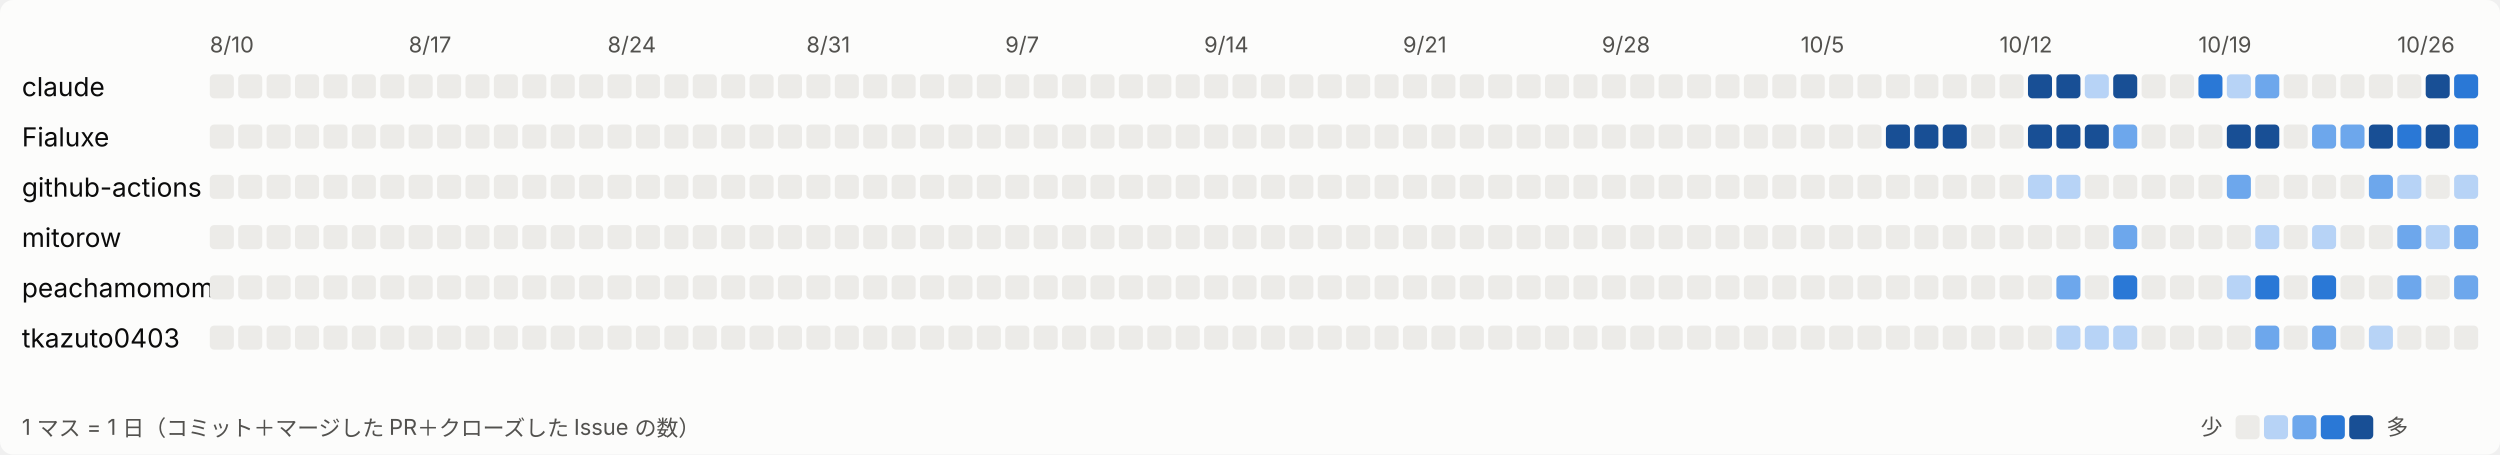
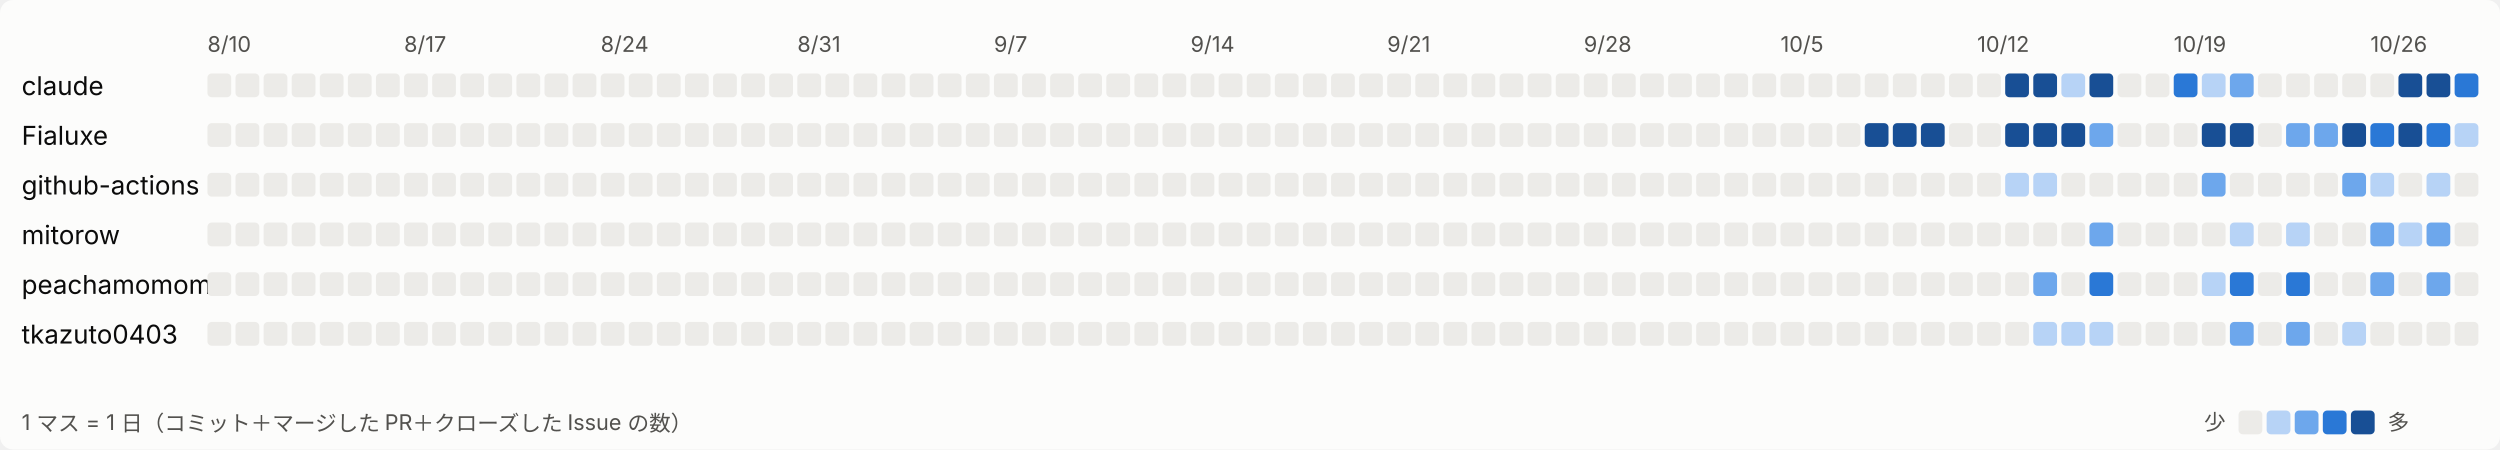
- <svg xmlns="http://www.w3.org/2000/svg" width="1144" height="208" viewBox="0 0 1144 208" role="img" aria-label="日ごとの活動">
+ <svg xmlns="http://www.w3.org/2000/svg" width="1157" height="208" viewBox="0 0 1157 208" role="img" aria-label="日ごとの活動">
  <style>
svg{font-family:system-ui,-apple-system,'Segoe UI','Hiragino Sans','Noto Sans JP',sans-serif}
.bg{fill:#fcfcfb}.t1{fill:#0b0b0b;font-size:12px}.t2{fill:#52514e;font-size:10px}.l0{fill:#ecebe8}.l1{fill:#b7d3f6}.l2{fill:#6da7ec}.l3{fill:#2a78d6}.l4{fill:#184f95}
@media (prefers-color-scheme: dark){.bg{fill:#1a1a19}.t1{fill:#ffffff}.t2{fill:#c3c2b7}.l0{fill:#2c2c2a}.l1{fill:#184f95}.l2{fill:#256abf}.l3{fill:#3987e5}.l4{fill:#86b6ef}}
</style>
-   <rect class="bg" width="1144" height="208" rx="6" />
+   <rect class="bg" width="1157" height="208" rx="6" />
  <text class="t2" x="96" y="24">8/10</text>
  <text class="t2" x="187" y="24">8/17</text>
  <text class="t2" x="278" y="24">8/24</text>
  <text class="t2" x="369" y="24">8/31</text>
  <text class="t2" x="460" y="24">9/7</text>
  <text class="t2" x="551" y="24">9/14</text>
  <text class="t2" x="642" y="24">9/21</text>
  <text class="t2" x="733" y="24">9/28</text>
  <text class="t2" x="824" y="24">10/5</text>
  <text class="t2" x="915" y="24">10/12</text>
  <text class="t2" x="1006" y="24">10/19</text>
  <text class="t2" x="1097" y="24">10/26</text>
  <text class="t1" x="10" y="44">claude</text>
  <rect class="l0" x="96" y="34" width="11" height="11" rx="2" />
  <rect class="l0" x="109" y="34" width="11" height="11" rx="2" />
  <rect class="l0" x="122" y="34" width="11" height="11" rx="2" />
  <rect class="l0" x="135" y="34" width="11" height="11" rx="2" />
  <rect class="l0" x="148" y="34" width="11" height="11" rx="2" />
  <rect class="l0" x="161" y="34" width="11" height="11" rx="2" />
  <rect class="l0" x="174" y="34" width="11" height="11" rx="2" />
  <rect class="l0" x="187" y="34" width="11" height="11" rx="2" />
  <rect class="l0" x="200" y="34" width="11" height="11" rx="2" />
  <rect class="l0" x="213" y="34" width="11" height="11" rx="2" />
  <rect class="l0" x="226" y="34" width="11" height="11" rx="2" />
  <rect class="l0" x="239" y="34" width="11" height="11" rx="2" />
  <rect class="l0" x="252" y="34" width="11" height="11" rx="2" />
  <rect class="l0" x="265" y="34" width="11" height="11" rx="2" />
  <rect class="l0" x="278" y="34" width="11" height="11" rx="2" />
  <rect class="l0" x="291" y="34" width="11" height="11" rx="2" />
  <rect class="l0" x="304" y="34" width="11" height="11" rx="2" />
  <rect class="l0" x="317" y="34" width="11" height="11" rx="2" />
  <rect class="l0" x="330" y="34" width="11" height="11" rx="2" />
  <rect class="l0" x="343" y="34" width="11" height="11" rx="2" />
  <rect class="l0" x="356" y="34" width="11" height="11" rx="2" />
  <rect class="l0" x="369" y="34" width="11" height="11" rx="2" />
  <rect class="l0" x="382" y="34" width="11" height="11" rx="2" />
  <rect class="l0" x="395" y="34" width="11" height="11" rx="2" />
  <rect class="l0" x="408" y="34" width="11" height="11" rx="2" />
  <rect class="l0" x="421" y="34" width="11" height="11" rx="2" />
  <rect class="l0" x="434" y="34" width="11" height="11" rx="2" />
  <rect class="l0" x="447" y="34" width="11" height="11" rx="2" />
  <rect class="l0" x="460" y="34" width="11" height="11" rx="2" />
  <rect class="l0" x="473" y="34" width="11" height="11" rx="2" />
  <rect class="l0" x="486" y="34" width="11" height="11" rx="2" />
  <rect class="l0" x="499" y="34" width="11" height="11" rx="2" />
  <rect class="l0" x="512" y="34" width="11" height="11" rx="2" />
  <rect class="l0" x="525" y="34" width="11" height="11" rx="2" />
  <rect class="l0" x="538" y="34" width="11" height="11" rx="2" />
  <rect class="l0" x="551" y="34" width="11" height="11" rx="2" />
  <rect class="l0" x="564" y="34" width="11" height="11" rx="2" />
  <rect class="l0" x="577" y="34" width="11" height="11" rx="2" />
  <rect class="l0" x="590" y="34" width="11" height="11" rx="2" />
  <rect class="l0" x="603" y="34" width="11" height="11" rx="2" />
  <rect class="l0" x="616" y="34" width="11" height="11" rx="2" />
  <rect class="l0" x="629" y="34" width="11" height="11" rx="2" />
  <rect class="l0" x="642" y="34" width="11" height="11" rx="2" />
  <rect class="l0" x="655" y="34" width="11" height="11" rx="2" />
  <rect class="l0" x="668" y="34" width="11" height="11" rx="2" />
  <rect class="l0" x="681" y="34" width="11" height="11" rx="2" />
  <rect class="l0" x="694" y="34" width="11" height="11" rx="2" />
  <rect class="l0" x="707" y="34" width="11" height="11" rx="2" />
  <rect class="l0" x="720" y="34" width="11" height="11" rx="2" />
  <rect class="l0" x="733" y="34" width="11" height="11" rx="2" />
  <rect class="l0" x="746" y="34" width="11" height="11" rx="2" />
  <rect class="l0" x="759" y="34" width="11" height="11" rx="2" />
  <rect class="l0" x="772" y="34" width="11" height="11" rx="2" />
  <rect class="l0" x="785" y="34" width="11" height="11" rx="2" />
  <rect class="l0" x="798" y="34" width="11" height="11" rx="2" />
  <rect class="l0" x="811" y="34" width="11" height="11" rx="2" />
  <rect class="l0" x="824" y="34" width="11" height="11" rx="2" />
  <rect class="l0" x="837" y="34" width="11" height="11" rx="2" />
  <rect class="l0" x="850" y="34" width="11" height="11" rx="2" />
  <rect class="l0" x="863" y="34" width="11" height="11" rx="2" />
  <rect class="l0" x="876" y="34" width="11" height="11" rx="2" />
  <rect class="l0" x="889" y="34" width="11" height="11" rx="2" />
  <rect class="l0" x="902" y="34" width="11" height="11" rx="2" />
  <rect class="l0" x="915" y="34" width="11" height="11" rx="2" />
  <rect class="l4" x="928" y="34" width="11" height="11" rx="2" />
  <rect class="l4" x="941" y="34" width="11" height="11" rx="2" />
  <rect class="l1" x="954" y="34" width="11" height="11" rx="2" />
  <rect class="l4" x="967" y="34" width="11" height="11" rx="2" />
  <rect class="l0" x="980" y="34" width="11" height="11" rx="2" />
  <rect class="l0" x="993" y="34" width="11" height="11" rx="2" />
  <rect class="l3" x="1006" y="34" width="11" height="11" rx="2" />
  <rect class="l1" x="1019" y="34" width="11" height="11" rx="2" />
  <rect class="l2" x="1032" y="34" width="11" height="11" rx="2" />
  <rect class="l0" x="1045" y="34" width="11" height="11" rx="2" />
  <rect class="l0" x="1058" y="34" width="11" height="11" rx="2" />
  <rect class="l0" x="1071" y="34" width="11" height="11" rx="2" />
  <rect class="l0" x="1084" y="34" width="11" height="11" rx="2" />
  <rect class="l0" x="1097" y="34" width="11" height="11" rx="2" />
  <rect class="l4" x="1110" y="34" width="11" height="11" rx="2" />
-   <rect class="l3" x="1123" y="34" width="11" height="11" rx="2" />
+   <rect class="l4" x="1123" y="34" width="11" height="11" rx="2" />
+   <rect class="l3" x="1136" y="34" width="11" height="11" rx="2" />
  <text class="t1" x="10" y="67">Fialuxe</text>
  <rect class="l0" x="96" y="57" width="11" height="11" rx="2" />
  <rect class="l0" x="109" y="57" width="11" height="11" rx="2" />
  <rect class="l0" x="122" y="57" width="11" height="11" rx="2" />
  <rect class="l0" x="135" y="57" width="11" height="11" rx="2" />
  <rect class="l0" x="148" y="57" width="11" height="11" rx="2" />
  <rect class="l0" x="161" y="57" width="11" height="11" rx="2" />
  <rect class="l0" x="174" y="57" width="11" height="11" rx="2" />
  <rect class="l0" x="187" y="57" width="11" height="11" rx="2" />
  <rect class="l0" x="200" y="57" width="11" height="11" rx="2" />
  <rect class="l0" x="213" y="57" width="11" height="11" rx="2" />
  <rect class="l0" x="226" y="57" width="11" height="11" rx="2" />
  <rect class="l0" x="239" y="57" width="11" height="11" rx="2" />
  <rect class="l0" x="252" y="57" width="11" height="11" rx="2" />
  <rect class="l0" x="265" y="57" width="11" height="11" rx="2" />
  <rect class="l0" x="278" y="57" width="11" height="11" rx="2" />
  <rect class="l0" x="291" y="57" width="11" height="11" rx="2" />
  <rect class="l0" x="304" y="57" width="11" height="11" rx="2" />
  <rect class="l0" x="317" y="57" width="11" height="11" rx="2" />
  <rect class="l0" x="330" y="57" width="11" height="11" rx="2" />
  <rect class="l0" x="343" y="57" width="11" height="11" rx="2" />
  <rect class="l0" x="356" y="57" width="11" height="11" rx="2" />
  <rect class="l0" x="369" y="57" width="11" height="11" rx="2" />
  <rect class="l0" x="382" y="57" width="11" height="11" rx="2" />
  <rect class="l0" x="395" y="57" width="11" height="11" rx="2" />
  <rect class="l0" x="408" y="57" width="11" height="11" rx="2" />
  <rect class="l0" x="421" y="57" width="11" height="11" rx="2" />
  <rect class="l0" x="434" y="57" width="11" height="11" rx="2" />
  <rect class="l0" x="447" y="57" width="11" height="11" rx="2" />
  <rect class="l0" x="460" y="57" width="11" height="11" rx="2" />
  <rect class="l0" x="473" y="57" width="11" height="11" rx="2" />
  <rect class="l0" x="486" y="57" width="11" height="11" rx="2" />
  <rect class="l0" x="499" y="57" width="11" height="11" rx="2" />
  <rect class="l0" x="512" y="57" width="11" height="11" rx="2" />
  <rect class="l0" x="525" y="57" width="11" height="11" rx="2" />
  <rect class="l0" x="538" y="57" width="11" height="11" rx="2" />
  <rect class="l0" x="551" y="57" width="11" height="11" rx="2" />
  <rect class="l0" x="564" y="57" width="11" height="11" rx="2" />
  <rect class="l0" x="577" y="57" width="11" height="11" rx="2" />
  <rect class="l0" x="590" y="57" width="11" height="11" rx="2" />
  <rect class="l0" x="603" y="57" width="11" height="11" rx="2" />
  <rect class="l0" x="616" y="57" width="11" height="11" rx="2" />
  <rect class="l0" x="629" y="57" width="11" height="11" rx="2" />
  <rect class="l0" x="642" y="57" width="11" height="11" rx="2" />
  <rect class="l0" x="655" y="57" width="11" height="11" rx="2" />
  <rect class="l0" x="668" y="57" width="11" height="11" rx="2" />
  <rect class="l0" x="681" y="57" width="11" height="11" rx="2" />
  <rect class="l0" x="694" y="57" width="11" height="11" rx="2" />
  <rect class="l0" x="707" y="57" width="11" height="11" rx="2" />
  <rect class="l0" x="720" y="57" width="11" height="11" rx="2" />
  <rect class="l0" x="733" y="57" width="11" height="11" rx="2" />
  <rect class="l0" x="746" y="57" width="11" height="11" rx="2" />
  <rect class="l0" x="759" y="57" width="11" height="11" rx="2" />
  <rect class="l0" x="772" y="57" width="11" height="11" rx="2" />
  <rect class="l0" x="785" y="57" width="11" height="11" rx="2" />
  <rect class="l0" x="798" y="57" width="11" height="11" rx="2" />
  <rect class="l0" x="811" y="57" width="11" height="11" rx="2" />
  <rect class="l0" x="824" y="57" width="11" height="11" rx="2" />
  <rect class="l0" x="837" y="57" width="11" height="11" rx="2" />
  <rect class="l0" x="850" y="57" width="11" height="11" rx="2" />
  <rect class="l4" x="863" y="57" width="11" height="11" rx="2" />
  <rect class="l4" x="876" y="57" width="11" height="11" rx="2" />
  <rect class="l4" x="889" y="57" width="11" height="11" rx="2" />
  <rect class="l0" x="902" y="57" width="11" height="11" rx="2" />
  <rect class="l0" x="915" y="57" width="11" height="11" rx="2" />
  <rect class="l4" x="928" y="57" width="11" height="11" rx="2" />
  <rect class="l4" x="941" y="57" width="11" height="11" rx="2" />
  <rect class="l4" x="954" y="57" width="11" height="11" rx="2" />
  <rect class="l2" x="967" y="57" width="11" height="11" rx="2" />
  <rect class="l0" x="980" y="57" width="11" height="11" rx="2" />
  <rect class="l0" x="993" y="57" width="11" height="11" rx="2" />
  <rect class="l0" x="1006" y="57" width="11" height="11" rx="2" />
  <rect class="l4" x="1019" y="57" width="11" height="11" rx="2" />
  <rect class="l4" x="1032" y="57" width="11" height="11" rx="2" />
  <rect class="l0" x="1045" y="57" width="11" height="11" rx="2" />
  <rect class="l2" x="1058" y="57" width="11" height="11" rx="2" />
  <rect class="l2" x="1071" y="57" width="11" height="11" rx="2" />
  <rect class="l4" x="1084" y="57" width="11" height="11" rx="2" />
  <rect class="l3" x="1097" y="57" width="11" height="11" rx="2" />
  <rect class="l4" x="1110" y="57" width="11" height="11" rx="2" />
  <rect class="l3" x="1123" y="57" width="11" height="11" rx="2" />
+   <rect class="l1" x="1136" y="57" width="11" height="11" rx="2" />
  <text class="t1" x="10" y="90">github-actions</text>
  <rect class="l0" x="96" y="80" width="11" height="11" rx="2" />
  <rect class="l0" x="109" y="80" width="11" height="11" rx="2" />
  <rect class="l0" x="122" y="80" width="11" height="11" rx="2" />
  <rect class="l0" x="135" y="80" width="11" height="11" rx="2" />
  <rect class="l0" x="148" y="80" width="11" height="11" rx="2" />
  <rect class="l0" x="161" y="80" width="11" height="11" rx="2" />
  <rect class="l0" x="174" y="80" width="11" height="11" rx="2" />
  <rect class="l0" x="187" y="80" width="11" height="11" rx="2" />
  <rect class="l0" x="200" y="80" width="11" height="11" rx="2" />
  <rect class="l0" x="213" y="80" width="11" height="11" rx="2" />
  <rect class="l0" x="226" y="80" width="11" height="11" rx="2" />
  <rect class="l0" x="239" y="80" width="11" height="11" rx="2" />
  <rect class="l0" x="252" y="80" width="11" height="11" rx="2" />
  <rect class="l0" x="265" y="80" width="11" height="11" rx="2" />
  <rect class="l0" x="278" y="80" width="11" height="11" rx="2" />
  <rect class="l0" x="291" y="80" width="11" height="11" rx="2" />
  <rect class="l0" x="304" y="80" width="11" height="11" rx="2" />
  <rect class="l0" x="317" y="80" width="11" height="11" rx="2" />
  <rect class="l0" x="330" y="80" width="11" height="11" rx="2" />
  <rect class="l0" x="343" y="80" width="11" height="11" rx="2" />
  <rect class="l0" x="356" y="80" width="11" height="11" rx="2" />
  <rect class="l0" x="369" y="80" width="11" height="11" rx="2" />
  <rect class="l0" x="382" y="80" width="11" height="11" rx="2" />
  <rect class="l0" x="395" y="80" width="11" height="11" rx="2" />
  <rect class="l0" x="408" y="80" width="11" height="11" rx="2" />
  <rect class="l0" x="421" y="80" width="11" height="11" rx="2" />
  <rect class="l0" x="434" y="80" width="11" height="11" rx="2" />
  <rect class="l0" x="447" y="80" width="11" height="11" rx="2" />
  <rect class="l0" x="460" y="80" width="11" height="11" rx="2" />
  <rect class="l0" x="473" y="80" width="11" height="11" rx="2" />
  <rect class="l0" x="486" y="80" width="11" height="11" rx="2" />
  <rect class="l0" x="499" y="80" width="11" height="11" rx="2" />
  <rect class="l0" x="512" y="80" width="11" height="11" rx="2" />
  <rect class="l0" x="525" y="80" width="11" height="11" rx="2" />
  <rect class="l0" x="538" y="80" width="11" height="11" rx="2" />
  <rect class="l0" x="551" y="80" width="11" height="11" rx="2" />
  <rect class="l0" x="564" y="80" width="11" height="11" rx="2" />
  <rect class="l0" x="577" y="80" width="11" height="11" rx="2" />
  <rect class="l0" x="590" y="80" width="11" height="11" rx="2" />
  <rect class="l0" x="603" y="80" width="11" height="11" rx="2" />
  <rect class="l0" x="616" y="80" width="11" height="11" rx="2" />
  <rect class="l0" x="629" y="80" width="11" height="11" rx="2" />
  <rect class="l0" x="642" y="80" width="11" height="11" rx="2" />
  <rect class="l0" x="655" y="80" width="11" height="11" rx="2" />
  <rect class="l0" x="668" y="80" width="11" height="11" rx="2" />
  <rect class="l0" x="681" y="80" width="11" height="11" rx="2" />
  <rect class="l0" x="694" y="80" width="11" height="11" rx="2" />
  <rect class="l0" x="707" y="80" width="11" height="11" rx="2" />
  <rect class="l0" x="720" y="80" width="11" height="11" rx="2" />
  <rect class="l0" x="733" y="80" width="11" height="11" rx="2" />
  <rect class="l0" x="746" y="80" width="11" height="11" rx="2" />
  <rect class="l0" x="759" y="80" width="11" height="11" rx="2" />
  <rect class="l0" x="772" y="80" width="11" height="11" rx="2" />
  <rect class="l0" x="785" y="80" width="11" height="11" rx="2" />
  <rect class="l0" x="798" y="80" width="11" height="11" rx="2" />
  <rect class="l0" x="811" y="80" width="11" height="11" rx="2" />
  <rect class="l0" x="824" y="80" width="11" height="11" rx="2" />
  <rect class="l0" x="837" y="80" width="11" height="11" rx="2" />
  <rect class="l0" x="850" y="80" width="11" height="11" rx="2" />
  <rect class="l0" x="863" y="80" width="11" height="11" rx="2" />
  <rect class="l0" x="876" y="80" width="11" height="11" rx="2" />
  <rect class="l0" x="889" y="80" width="11" height="11" rx="2" />
  <rect class="l0" x="902" y="80" width="11" height="11" rx="2" />
  <rect class="l0" x="915" y="80" width="11" height="11" rx="2" />
  <rect class="l1" x="928" y="80" width="11" height="11" rx="2" />
  <rect class="l1" x="941" y="80" width="11" height="11" rx="2" />
  <rect class="l0" x="954" y="80" width="11" height="11" rx="2" />
  <rect class="l0" x="967" y="80" width="11" height="11" rx="2" />
  <rect class="l0" x="980" y="80" width="11" height="11" rx="2" />
  <rect class="l0" x="993" y="80" width="11" height="11" rx="2" />
  <rect class="l0" x="1006" y="80" width="11" height="11" rx="2" />
  <rect class="l2" x="1019" y="80" width="11" height="11" rx="2" />
  <rect class="l0" x="1032" y="80" width="11" height="11" rx="2" />
  <rect class="l0" x="1045" y="80" width="11" height="11" rx="2" />
  <rect class="l0" x="1058" y="80" width="11" height="11" rx="2" />
  <rect class="l0" x="1071" y="80" width="11" height="11" rx="2" />
  <rect class="l2" x="1084" y="80" width="11" height="11" rx="2" />
  <rect class="l1" x="1097" y="80" width="11" height="11" rx="2" />
  <rect class="l0" x="1110" y="80" width="11" height="11" rx="2" />
  <rect class="l1" x="1123" y="80" width="11" height="11" rx="2" />
+   <rect class="l0" x="1136" y="80" width="11" height="11" rx="2" />
  <text class="t1" x="10" y="113">mitorow</text>
  <rect class="l0" x="96" y="103" width="11" height="11" rx="2" />
  <rect class="l0" x="109" y="103" width="11" height="11" rx="2" />
  <rect class="l0" x="122" y="103" width="11" height="11" rx="2" />
  <rect class="l0" x="135" y="103" width="11" height="11" rx="2" />
  <rect class="l0" x="148" y="103" width="11" height="11" rx="2" />
  <rect class="l0" x="161" y="103" width="11" height="11" rx="2" />
  <rect class="l0" x="174" y="103" width="11" height="11" rx="2" />
  <rect class="l0" x="187" y="103" width="11" height="11" rx="2" />
  <rect class="l0" x="200" y="103" width="11" height="11" rx="2" />
  <rect class="l0" x="213" y="103" width="11" height="11" rx="2" />
  <rect class="l0" x="226" y="103" width="11" height="11" rx="2" />
  <rect class="l0" x="239" y="103" width="11" height="11" rx="2" />
  <rect class="l0" x="252" y="103" width="11" height="11" rx="2" />
  <rect class="l0" x="265" y="103" width="11" height="11" rx="2" />
  <rect class="l0" x="278" y="103" width="11" height="11" rx="2" />
  <rect class="l0" x="291" y="103" width="11" height="11" rx="2" />
  <rect class="l0" x="304" y="103" width="11" height="11" rx="2" />
  <rect class="l0" x="317" y="103" width="11" height="11" rx="2" />
  <rect class="l0" x="330" y="103" width="11" height="11" rx="2" />
  <rect class="l0" x="343" y="103" width="11" height="11" rx="2" />
  <rect class="l0" x="356" y="103" width="11" height="11" rx="2" />
  <rect class="l0" x="369" y="103" width="11" height="11" rx="2" />
  <rect class="l0" x="382" y="103" width="11" height="11" rx="2" />
  <rect class="l0" x="395" y="103" width="11" height="11" rx="2" />
  <rect class="l0" x="408" y="103" width="11" height="11" rx="2" />
  <rect class="l0" x="421" y="103" width="11" height="11" rx="2" />
  <rect class="l0" x="434" y="103" width="11" height="11" rx="2" />
  <rect class="l0" x="447" y="103" width="11" height="11" rx="2" />
  <rect class="l0" x="460" y="103" width="11" height="11" rx="2" />
  <rect class="l0" x="473" y="103" width="11" height="11" rx="2" />
  <rect class="l0" x="486" y="103" width="11" height="11" rx="2" />
  <rect class="l0" x="499" y="103" width="11" height="11" rx="2" />
  <rect class="l0" x="512" y="103" width="11" height="11" rx="2" />
  <rect class="l0" x="525" y="103" width="11" height="11" rx="2" />
  <rect class="l0" x="538" y="103" width="11" height="11" rx="2" />
  <rect class="l0" x="551" y="103" width="11" height="11" rx="2" />
  <rect class="l0" x="564" y="103" width="11" height="11" rx="2" />
  <rect class="l0" x="577" y="103" width="11" height="11" rx="2" />
  <rect class="l0" x="590" y="103" width="11" height="11" rx="2" />
  <rect class="l0" x="603" y="103" width="11" height="11" rx="2" />
  <rect class="l0" x="616" y="103" width="11" height="11" rx="2" />
  <rect class="l0" x="629" y="103" width="11" height="11" rx="2" />
  <rect class="l0" x="642" y="103" width="11" height="11" rx="2" />
  <rect class="l0" x="655" y="103" width="11" height="11" rx="2" />
  <rect class="l0" x="668" y="103" width="11" height="11" rx="2" />
  <rect class="l0" x="681" y="103" width="11" height="11" rx="2" />
  <rect class="l0" x="694" y="103" width="11" height="11" rx="2" />
  <rect class="l0" x="707" y="103" width="11" height="11" rx="2" />
  <rect class="l0" x="720" y="103" width="11" height="11" rx="2" />
  <rect class="l0" x="733" y="103" width="11" height="11" rx="2" />
  <rect class="l0" x="746" y="103" width="11" height="11" rx="2" />
  <rect class="l0" x="759" y="103" width="11" height="11" rx="2" />
  <rect class="l0" x="772" y="103" width="11" height="11" rx="2" />
  <rect class="l0" x="785" y="103" width="11" height="11" rx="2" />
  <rect class="l0" x="798" y="103" width="11" height="11" rx="2" />
  <rect class="l0" x="811" y="103" width="11" height="11" rx="2" />
  <rect class="l0" x="824" y="103" width="11" height="11" rx="2" />
  <rect class="l0" x="837" y="103" width="11" height="11" rx="2" />
  <rect class="l0" x="850" y="103" width="11" height="11" rx="2" />
  <rect class="l0" x="863" y="103" width="11" height="11" rx="2" />
  <rect class="l0" x="876" y="103" width="11" height="11" rx="2" />
  <rect class="l0" x="889" y="103" width="11" height="11" rx="2" />
  <rect class="l0" x="902" y="103" width="11" height="11" rx="2" />
  <rect class="l0" x="915" y="103" width="11" height="11" rx="2" />
  <rect class="l0" x="928" y="103" width="11" height="11" rx="2" />
  <rect class="l0" x="941" y="103" width="11" height="11" rx="2" />
  <rect class="l0" x="954" y="103" width="11" height="11" rx="2" />
  <rect class="l2" x="967" y="103" width="11" height="11" rx="2" />
  <rect class="l0" x="980" y="103" width="11" height="11" rx="2" />
  <rect class="l0" x="993" y="103" width="11" height="11" rx="2" />
  <rect class="l0" x="1006" y="103" width="11" height="11" rx="2" />
  <rect class="l0" x="1019" y="103" width="11" height="11" rx="2" />
  <rect class="l1" x="1032" y="103" width="11" height="11" rx="2" />
  <rect class="l0" x="1045" y="103" width="11" height="11" rx="2" />
  <rect class="l1" x="1058" y="103" width="11" height="11" rx="2" />
  <rect class="l0" x="1071" y="103" width="11" height="11" rx="2" />
  <rect class="l0" x="1084" y="103" width="11" height="11" rx="2" />
  <rect class="l2" x="1097" y="103" width="11" height="11" rx="2" />
  <rect class="l1" x="1110" y="103" width="11" height="11" rx="2" />
  <rect class="l2" x="1123" y="103" width="11" height="11" rx="2" />
+   <rect class="l0" x="1136" y="103" width="11" height="11" rx="2" />
  <text class="t1" x="10" y="136">peachamomomo</text>
  <rect class="l0" x="96" y="126" width="11" height="11" rx="2" />
  <rect class="l0" x="109" y="126" width="11" height="11" rx="2" />
  <rect class="l0" x="122" y="126" width="11" height="11" rx="2" />
  <rect class="l0" x="135" y="126" width="11" height="11" rx="2" />
  <rect class="l0" x="148" y="126" width="11" height="11" rx="2" />
  <rect class="l0" x="161" y="126" width="11" height="11" rx="2" />
  <rect class="l0" x="174" y="126" width="11" height="11" rx="2" />
  <rect class="l0" x="187" y="126" width="11" height="11" rx="2" />
  <rect class="l0" x="200" y="126" width="11" height="11" rx="2" />
  <rect class="l0" x="213" y="126" width="11" height="11" rx="2" />
  <rect class="l0" x="226" y="126" width="11" height="11" rx="2" />
  <rect class="l0" x="239" y="126" width="11" height="11" rx="2" />
  <rect class="l0" x="252" y="126" width="11" height="11" rx="2" />
  <rect class="l0" x="265" y="126" width="11" height="11" rx="2" />
  <rect class="l0" x="278" y="126" width="11" height="11" rx="2" />
  <rect class="l0" x="291" y="126" width="11" height="11" rx="2" />
  <rect class="l0" x="304" y="126" width="11" height="11" rx="2" />
  <rect class="l0" x="317" y="126" width="11" height="11" rx="2" />
  <rect class="l0" x="330" y="126" width="11" height="11" rx="2" />
  <rect class="l0" x="343" y="126" width="11" height="11" rx="2" />
  <rect class="l0" x="356" y="126" width="11" height="11" rx="2" />
  <rect class="l0" x="369" y="126" width="11" height="11" rx="2" />
  <rect class="l0" x="382" y="126" width="11" height="11" rx="2" />
  <rect class="l0" x="395" y="126" width="11" height="11" rx="2" />
  <rect class="l0" x="408" y="126" width="11" height="11" rx="2" />
  <rect class="l0" x="421" y="126" width="11" height="11" rx="2" />
  <rect class="l0" x="434" y="126" width="11" height="11" rx="2" />
  <rect class="l0" x="447" y="126" width="11" height="11" rx="2" />
  <rect class="l0" x="460" y="126" width="11" height="11" rx="2" />
  <rect class="l0" x="473" y="126" width="11" height="11" rx="2" />
  <rect class="l0" x="486" y="126" width="11" height="11" rx="2" />
  <rect class="l0" x="499" y="126" width="11" height="11" rx="2" />
  <rect class="l0" x="512" y="126" width="11" height="11" rx="2" />
  <rect class="l0" x="525" y="126" width="11" height="11" rx="2" />
  <rect class="l0" x="538" y="126" width="11" height="11" rx="2" />
  <rect class="l0" x="551" y="126" width="11" height="11" rx="2" />
  <rect class="l0" x="564" y="126" width="11" height="11" rx="2" />
  <rect class="l0" x="577" y="126" width="11" height="11" rx="2" />
  <rect class="l0" x="590" y="126" width="11" height="11" rx="2" />
  <rect class="l0" x="603" y="126" width="11" height="11" rx="2" />
  <rect class="l0" x="616" y="126" width="11" height="11" rx="2" />
  <rect class="l0" x="629" y="126" width="11" height="11" rx="2" />
  <rect class="l0" x="642" y="126" width="11" height="11" rx="2" />
  <rect class="l0" x="655" y="126" width="11" height="11" rx="2" />
  <rect class="l0" x="668" y="126" width="11" height="11" rx="2" />
  <rect class="l0" x="681" y="126" width="11" height="11" rx="2" />
  <rect class="l0" x="694" y="126" width="11" height="11" rx="2" />
  <rect class="l0" x="707" y="126" width="11" height="11" rx="2" />
  <rect class="l0" x="720" y="126" width="11" height="11" rx="2" />
  <rect class="l0" x="733" y="126" width="11" height="11" rx="2" />
  <rect class="l0" x="746" y="126" width="11" height="11" rx="2" />
  <rect class="l0" x="759" y="126" width="11" height="11" rx="2" />
  <rect class="l0" x="772" y="126" width="11" height="11" rx="2" />
  <rect class="l0" x="785" y="126" width="11" height="11" rx="2" />
  <rect class="l0" x="798" y="126" width="11" height="11" rx="2" />
  <rect class="l0" x="811" y="126" width="11" height="11" rx="2" />
  <rect class="l0" x="824" y="126" width="11" height="11" rx="2" />
  <rect class="l0" x="837" y="126" width="11" height="11" rx="2" />
  <rect class="l0" x="850" y="126" width="11" height="11" rx="2" />
  <rect class="l0" x="863" y="126" width="11" height="11" rx="2" />
  <rect class="l0" x="876" y="126" width="11" height="11" rx="2" />
  <rect class="l0" x="889" y="126" width="11" height="11" rx="2" />
  <rect class="l0" x="902" y="126" width="11" height="11" rx="2" />
  <rect class="l0" x="915" y="126" width="11" height="11" rx="2" />
  <rect class="l0" x="928" y="126" width="11" height="11" rx="2" />
  <rect class="l2" x="941" y="126" width="11" height="11" rx="2" />
  <rect class="l0" x="954" y="126" width="11" height="11" rx="2" />
  <rect class="l3" x="967" y="126" width="11" height="11" rx="2" />
  <rect class="l0" x="980" y="126" width="11" height="11" rx="2" />
  <rect class="l0" x="993" y="126" width="11" height="11" rx="2" />
  <rect class="l0" x="1006" y="126" width="11" height="11" rx="2" />
  <rect class="l1" x="1019" y="126" width="11" height="11" rx="2" />
  <rect class="l3" x="1032" y="126" width="11" height="11" rx="2" />
  <rect class="l0" x="1045" y="126" width="11" height="11" rx="2" />
  <rect class="l3" x="1058" y="126" width="11" height="11" rx="2" />
  <rect class="l0" x="1071" y="126" width="11" height="11" rx="2" />
  <rect class="l0" x="1084" y="126" width="11" height="11" rx="2" />
  <rect class="l2" x="1097" y="126" width="11" height="11" rx="2" />
  <rect class="l0" x="1110" y="126" width="11" height="11" rx="2" />
  <rect class="l2" x="1123" y="126" width="11" height="11" rx="2" />
+   <rect class="l0" x="1136" y="126" width="11" height="11" rx="2" />
  <text class="t1" x="10" y="159">tkazuto0403</text>
  <rect class="l0" x="96" y="149" width="11" height="11" rx="2" />
  <rect class="l0" x="109" y="149" width="11" height="11" rx="2" />
  <rect class="l0" x="122" y="149" width="11" height="11" rx="2" />
  <rect class="l0" x="135" y="149" width="11" height="11" rx="2" />
  <rect class="l0" x="148" y="149" width="11" height="11" rx="2" />
  <rect class="l0" x="161" y="149" width="11" height="11" rx="2" />
  <rect class="l0" x="174" y="149" width="11" height="11" rx="2" />
  <rect class="l0" x="187" y="149" width="11" height="11" rx="2" />
  <rect class="l0" x="200" y="149" width="11" height="11" rx="2" />
  <rect class="l0" x="213" y="149" width="11" height="11" rx="2" />
  <rect class="l0" x="226" y="149" width="11" height="11" rx="2" />
  <rect class="l0" x="239" y="149" width="11" height="11" rx="2" />
  <rect class="l0" x="252" y="149" width="11" height="11" rx="2" />
  <rect class="l0" x="265" y="149" width="11" height="11" rx="2" />
  <rect class="l0" x="278" y="149" width="11" height="11" rx="2" />
  <rect class="l0" x="291" y="149" width="11" height="11" rx="2" />
  <rect class="l0" x="304" y="149" width="11" height="11" rx="2" />
  <rect class="l0" x="317" y="149" width="11" height="11" rx="2" />
  <rect class="l0" x="330" y="149" width="11" height="11" rx="2" />
  <rect class="l0" x="343" y="149" width="11" height="11" rx="2" />
  <rect class="l0" x="356" y="149" width="11" height="11" rx="2" />
  <rect class="l0" x="369" y="149" width="11" height="11" rx="2" />
  <rect class="l0" x="382" y="149" width="11" height="11" rx="2" />
  <rect class="l0" x="395" y="149" width="11" height="11" rx="2" />
  <rect class="l0" x="408" y="149" width="11" height="11" rx="2" />
  <rect class="l0" x="421" y="149" width="11" height="11" rx="2" />
  <rect class="l0" x="434" y="149" width="11" height="11" rx="2" />
  <rect class="l0" x="447" y="149" width="11" height="11" rx="2" />
  <rect class="l0" x="460" y="149" width="11" height="11" rx="2" />
  <rect class="l0" x="473" y="149" width="11" height="11" rx="2" />
  <rect class="l0" x="486" y="149" width="11" height="11" rx="2" />
  <rect class="l0" x="499" y="149" width="11" height="11" rx="2" />
  <rect class="l0" x="512" y="149" width="11" height="11" rx="2" />
  <rect class="l0" x="525" y="149" width="11" height="11" rx="2" />
  <rect class="l0" x="538" y="149" width="11" height="11" rx="2" />
  <rect class="l0" x="551" y="149" width="11" height="11" rx="2" />
  <rect class="l0" x="564" y="149" width="11" height="11" rx="2" />
  <rect class="l0" x="577" y="149" width="11" height="11" rx="2" />
  <rect class="l0" x="590" y="149" width="11" height="11" rx="2" />
  <rect class="l0" x="603" y="149" width="11" height="11" rx="2" />
  <rect class="l0" x="616" y="149" width="11" height="11" rx="2" />
  <rect class="l0" x="629" y="149" width="11" height="11" rx="2" />
  <rect class="l0" x="642" y="149" width="11" height="11" rx="2" />
  <rect class="l0" x="655" y="149" width="11" height="11" rx="2" />
  <rect class="l0" x="668" y="149" width="11" height="11" rx="2" />
  <rect class="l0" x="681" y="149" width="11" height="11" rx="2" />
  <rect class="l0" x="694" y="149" width="11" height="11" rx="2" />
  <rect class="l0" x="707" y="149" width="11" height="11" rx="2" />
  <rect class="l0" x="720" y="149" width="11" height="11" rx="2" />
  <rect class="l0" x="733" y="149" width="11" height="11" rx="2" />
  <rect class="l0" x="746" y="149" width="11" height="11" rx="2" />
  <rect class="l0" x="759" y="149" width="11" height="11" rx="2" />
  <rect class="l0" x="772" y="149" width="11" height="11" rx="2" />
  <rect class="l0" x="785" y="149" width="11" height="11" rx="2" />
  <rect class="l0" x="798" y="149" width="11" height="11" rx="2" />
  <rect class="l0" x="811" y="149" width="11" height="11" rx="2" />
  <rect class="l0" x="824" y="149" width="11" height="11" rx="2" />
  <rect class="l0" x="837" y="149" width="11" height="11" rx="2" />
  <rect class="l0" x="850" y="149" width="11" height="11" rx="2" />
  <rect class="l0" x="863" y="149" width="11" height="11" rx="2" />
  <rect class="l0" x="876" y="149" width="11" height="11" rx="2" />
  <rect class="l0" x="889" y="149" width="11" height="11" rx="2" />
  <rect class="l0" x="902" y="149" width="11" height="11" rx="2" />
  <rect class="l0" x="915" y="149" width="11" height="11" rx="2" />
  <rect class="l0" x="928" y="149" width="11" height="11" rx="2" />
  <rect class="l1" x="941" y="149" width="11" height="11" rx="2" />
  <rect class="l1" x="954" y="149" width="11" height="11" rx="2" />
  <rect class="l1" x="967" y="149" width="11" height="11" rx="2" />
  <rect class="l0" x="980" y="149" width="11" height="11" rx="2" />
  <rect class="l0" x="993" y="149" width="11" height="11" rx="2" />
  <rect class="l0" x="1006" y="149" width="11" height="11" rx="2" />
  <rect class="l0" x="1019" y="149" width="11" height="11" rx="2" />
  <rect class="l2" x="1032" y="149" width="11" height="11" rx="2" />
  <rect class="l0" x="1045" y="149" width="11" height="11" rx="2" />
  <rect class="l2" x="1058" y="149" width="11" height="11" rx="2" />
  <rect class="l0" x="1071" y="149" width="11" height="11" rx="2" />
  <rect class="l1" x="1084" y="149" width="11" height="11" rx="2" />
  <rect class="l0" x="1097" y="149" width="11" height="11" rx="2" />
  <rect class="l0" x="1110" y="149" width="11" height="11" rx="2" />
  <rect class="l0" x="1123" y="149" width="11" height="11" rx="2" />
+   <rect class="l0" x="1136" y="149" width="11" height="11" rx="2" />
  <text class="t2" x="10" y="199">1 マス = 1 日（コミット＋マージした PR＋クローズした Issue の数）</text>
-   <text class="t2" x="1007" y="199">少</text>
-   <rect class="l0" x="1023" y="190" width="11" height="11" rx="2" />
-   <rect class="l1" x="1036" y="190" width="11" height="11" rx="2" />
-   <rect class="l2" x="1049" y="190" width="11" height="11" rx="2" />
-   <rect class="l3" x="1062" y="190" width="11" height="11" rx="2" />
-   <rect class="l4" x="1075" y="190" width="11" height="11" rx="2" />
-   <text class="t2" x="1092" y="199">多</text>
+   <text class="t2" x="1020" y="199">少</text>
+   <rect class="l0" x="1036" y="190" width="11" height="11" rx="2" />
+   <rect class="l1" x="1049" y="190" width="11" height="11" rx="2" />
+   <rect class="l2" x="1062" y="190" width="11" height="11" rx="2" />
+   <rect class="l3" x="1075" y="190" width="11" height="11" rx="2" />
+   <rect class="l4" x="1088" y="190" width="11" height="11" rx="2" />
+   <text class="t2" x="1105" y="199">多</text>
</svg>
